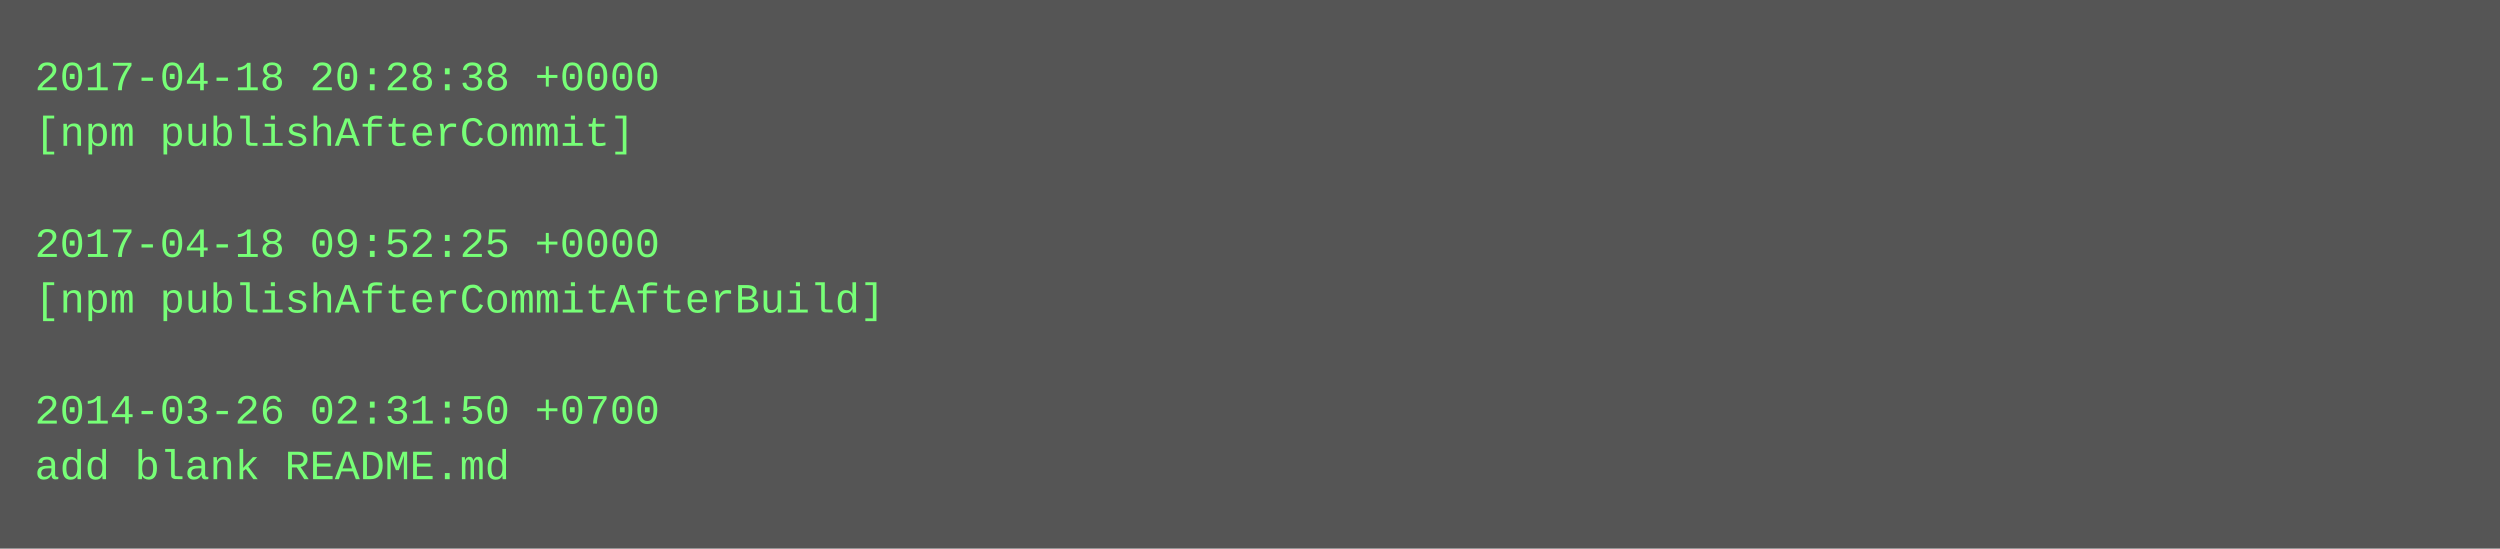
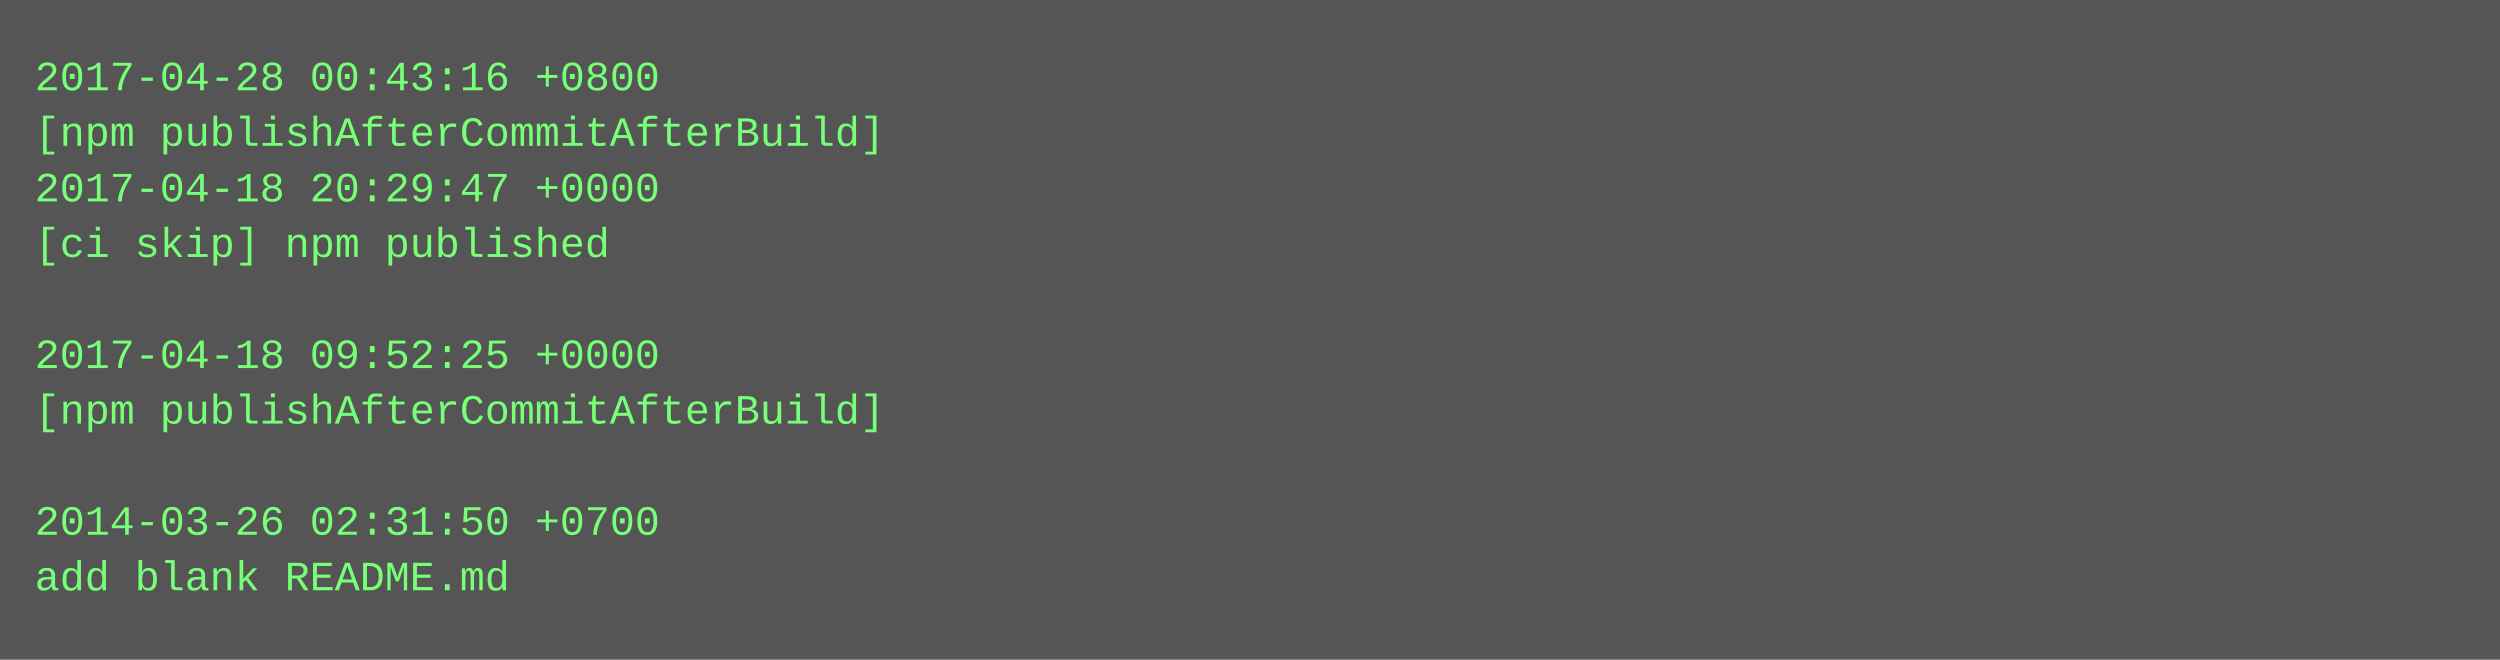
- <svg xmlns="http://www.w3.org/2000/svg" height="158" width="720">
-   <rect height="158" fill="#555" width="720" />
+ <svg xmlns="http://www.w3.org/2000/svg" height="190" width="720">
+   <rect height="190" fill="#555" width="720" />
  <text fill="#7f7" font-family="Courier New" font-size="12" xml:space="preserve">
-     <tspan x="10" y="26">2017-04-18 20:28:38 +0000</tspan>
-     <tspan x="10" y="42">[npm publishAfterCommit]</tspan>
-     <tspan x="10" y="58" />
-     <tspan x="10" y="74">2017-04-18 09:52:25 +0000</tspan>
-     <tspan x="10" y="90">[npm publishAfterCommitAfterBuild]</tspan>
-     <tspan x="10" y="106" />
-     <tspan x="10" y="122">2014-03-26 02:31:50 +0700</tspan>
-     <tspan x="10" y="138">add blank README.md</tspan>
+     <tspan x="10" y="26">2017-04-28 00:43:16 +0800</tspan>
+     <tspan x="10" y="42">[npm publishAfterCommitAfterBuild]</tspan>
+     <tspan x="10" y="58">2017-04-18 20:29:47 +0000</tspan>
+     <tspan x="10" y="74">[ci skip] npm published</tspan>
+     <tspan x="10" y="90" />
+     <tspan x="10" y="106">2017-04-18 09:52:25 +0000</tspan>
+     <tspan x="10" y="122">[npm publishAfterCommitAfterBuild]</tspan>
+     <tspan x="10" y="138" />
+     <tspan x="10" y="154">2014-03-26 02:31:50 +0700</tspan>
+     <tspan x="10" y="170">add blank README.md</tspan>
  </text>
</svg>
